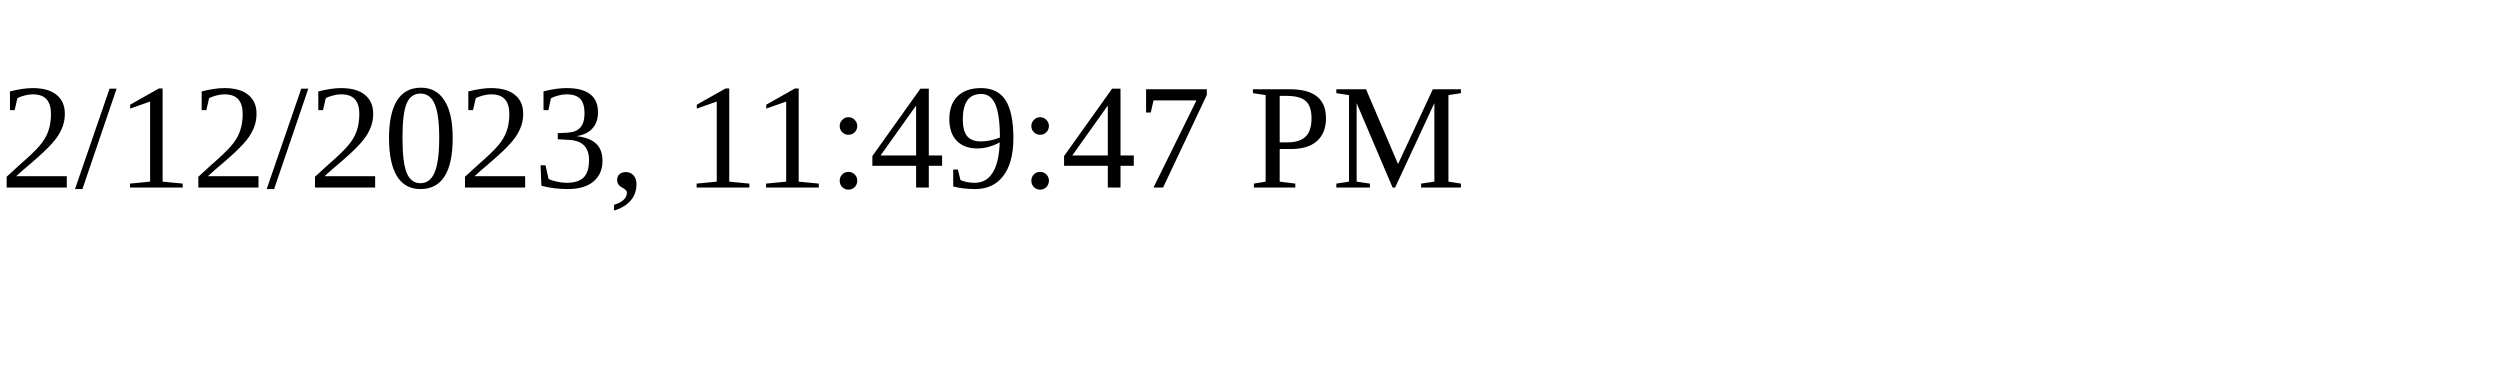
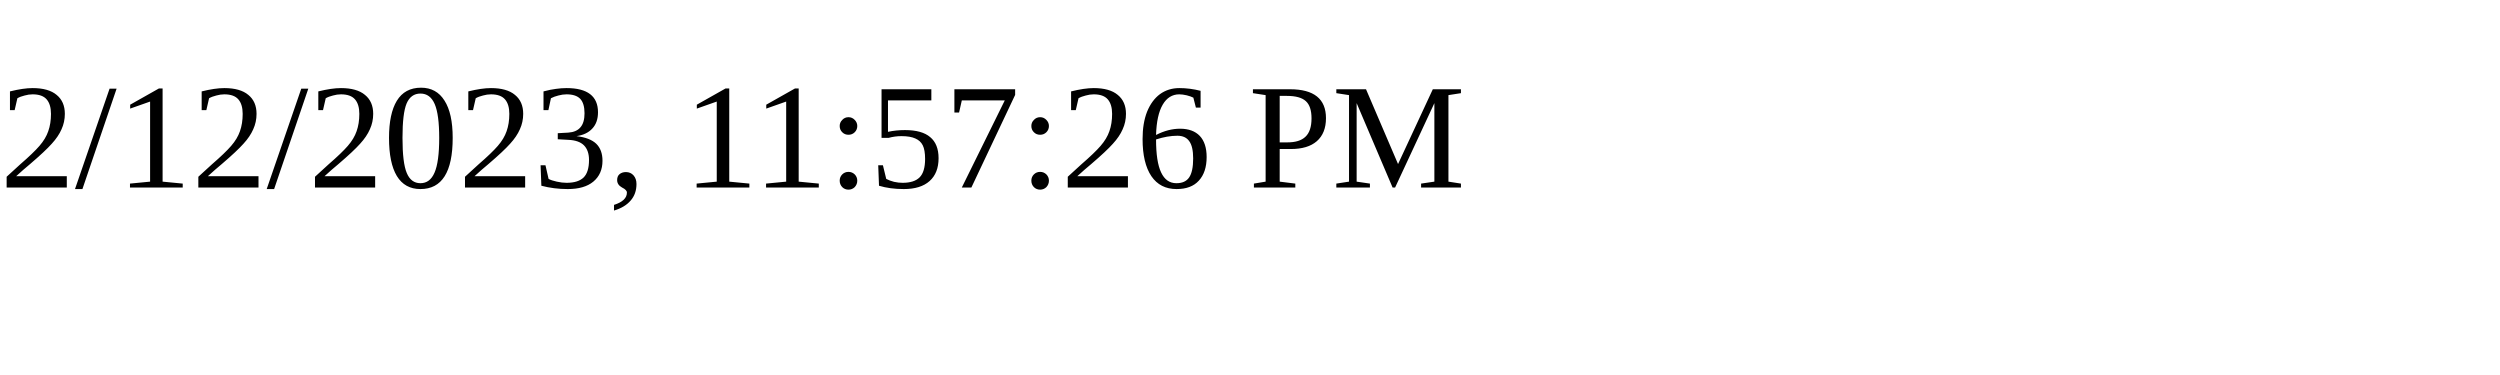
<svg xmlns="http://www.w3.org/2000/svg" height="30" width="200">
-   <text x="0" y="15">2/12/2023, 11:49:47 PM</text>
+   <text x="0" y="15">2/12/2023, 11:57:26 PM</text>
</svg>
